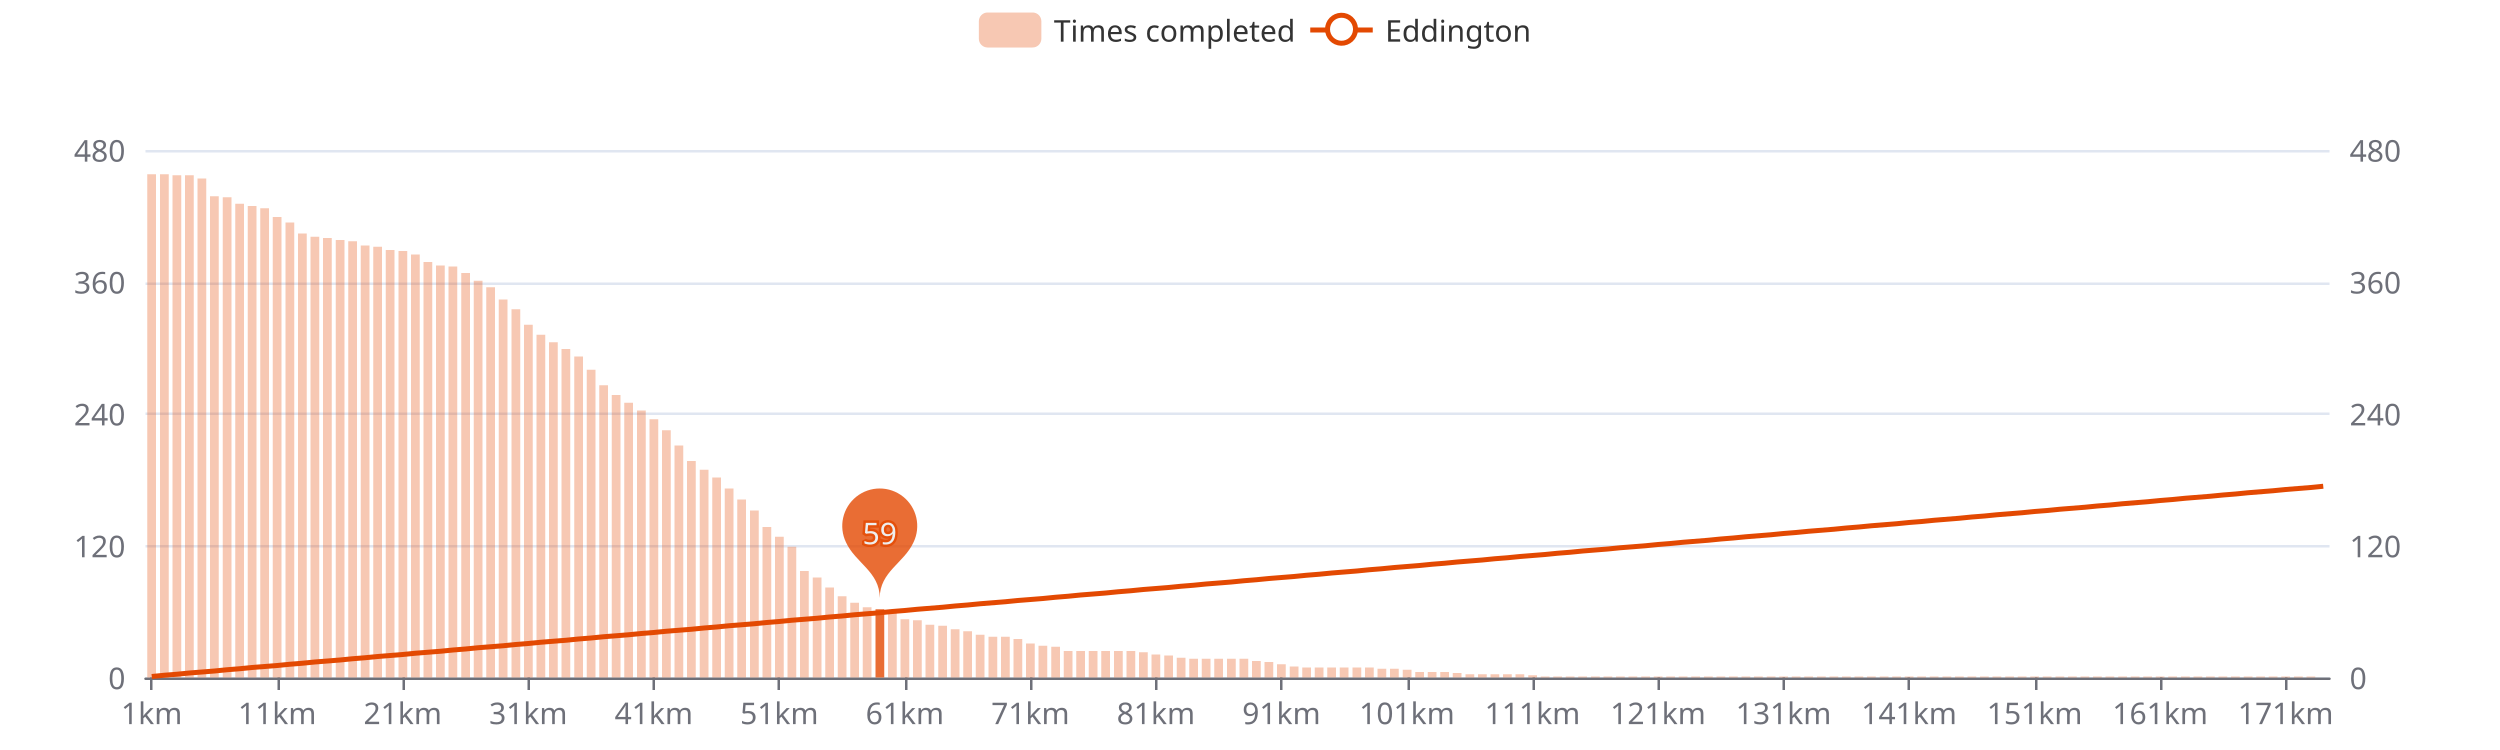
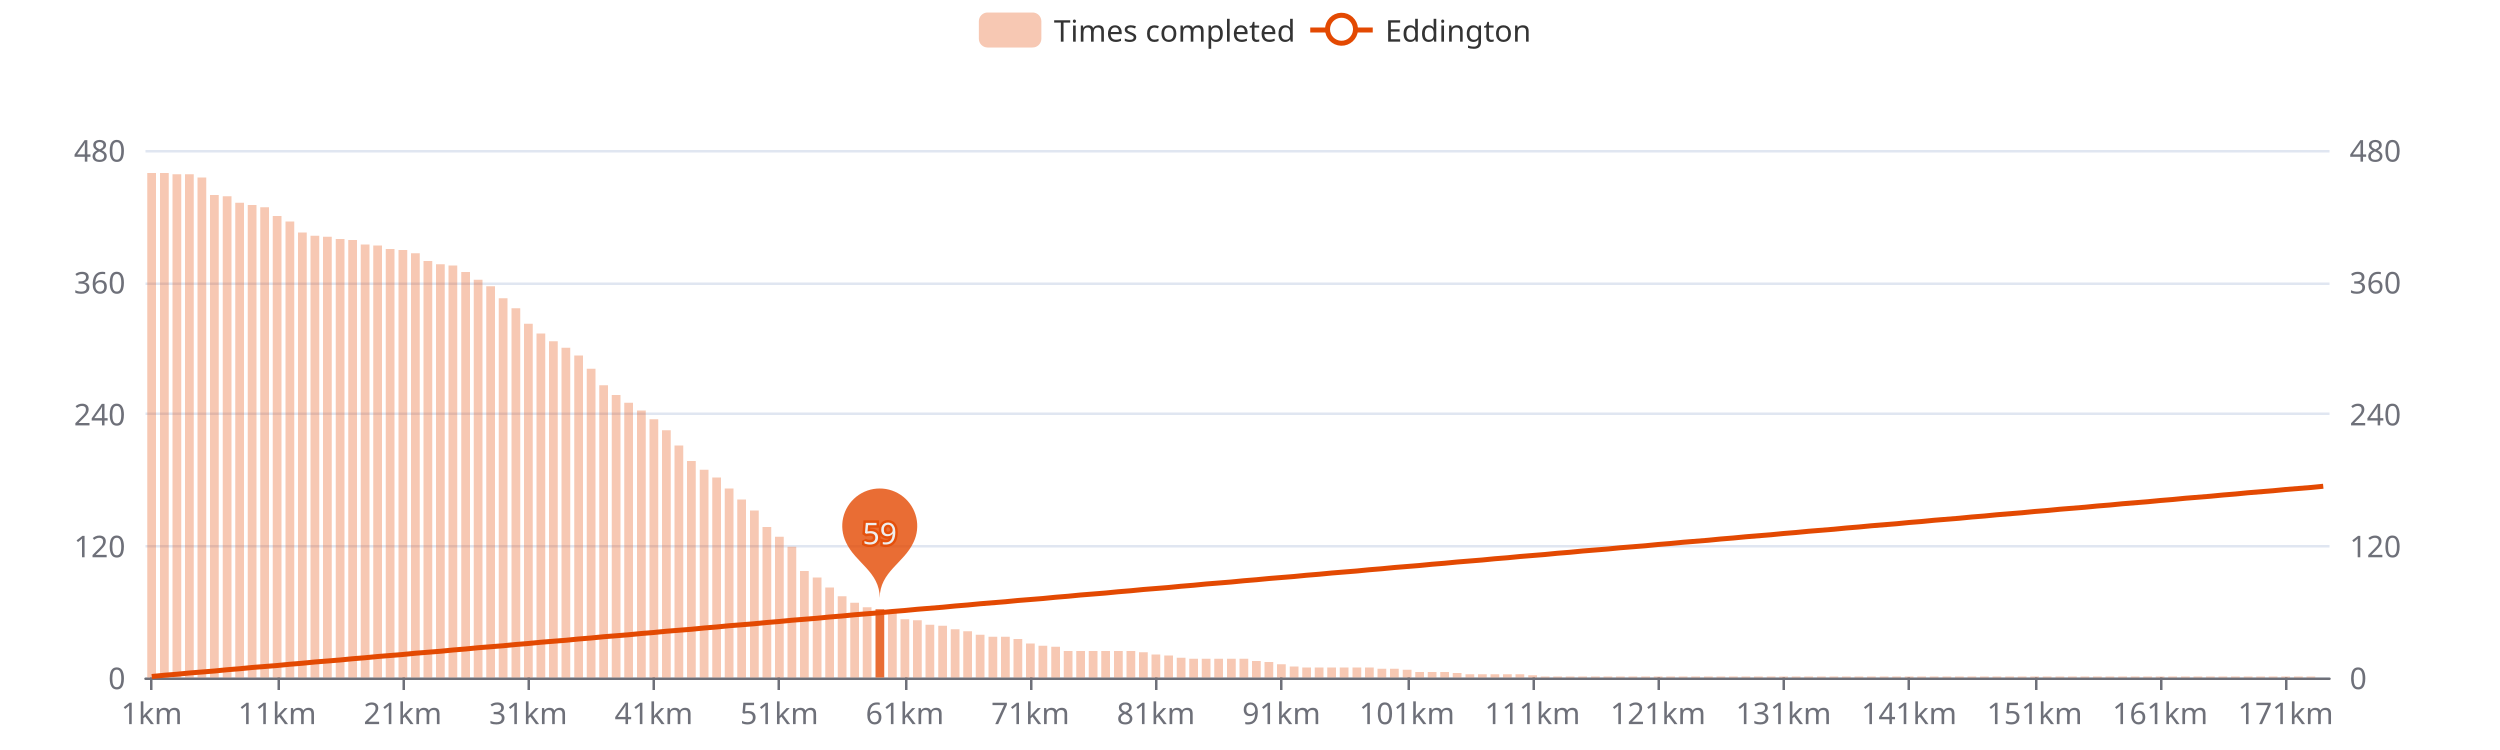
<svg xmlns="http://www.w3.org/2000/svg" width="1000" height="300" version="1.1" baseProfile="full" viewBox="0 0 1000 300">
  <rect width="1000" height="300" x="0" y="0" id="0" fill="#ffffff" />
  <path d="M58.2 271.5L931.8 271.5" fill="none" stroke="#E0E6F1" />
  <path d="M58.2 218.5L931.8 218.5" fill="none" stroke="#E0E6F1" />
  <path d="M58.2 165.5L931.8 165.5" fill="none" stroke="#E0E6F1" />
  <path d="M58.2 113.5L931.8 113.5" fill="none" stroke="#E0E6F1" />
  <path d="M58.2 60.5L931.8 60.5" fill="none" stroke="#E0E6F1" />
  <path d="M58.2 271.5L931.8 271.5" fill="none" stroke="#6E7079" stroke-linecap="round" />
  <path d="M60.5 271L60.5 276" fill="none" stroke="#6E7079" />
  <path d="M111.5 271L111.5 276" fill="none" stroke="#6E7079" />
  <path d="M161.5 271L161.5 276" fill="none" stroke="#6E7079" />
  <path d="M211.5 271L211.5 276" fill="none" stroke="#6E7079" />
  <path d="M261.5 271L261.5 276" fill="none" stroke="#6E7079" />
  <path d="M311.5 271L311.5 276" fill="none" stroke="#6E7079" />
  <path d="M362.5 271L362.5 276" fill="none" stroke="#6E7079" />
  <path d="M412.5 271L412.5 276" fill="none" stroke="#6E7079" />
  <path d="M462.5 271L462.5 276" fill="none" stroke="#6E7079" />
  <path d="M512.5 271L512.5 276" fill="none" stroke="#6E7079" />
  <path d="M563.5 271L563.5 276" fill="none" stroke="#6E7079" />
  <path d="M613.5 271L613.5 276" fill="none" stroke="#6E7079" />
  <path d="M663.5 271L663.5 276" fill="none" stroke="#6E7079" />
  <path d="M713.5 271L713.5 276" fill="none" stroke="#6E7079" />
  <path d="M763.5 271L763.5 276" fill="none" stroke="#6E7079" />
  <path d="M814.5 271L814.5 276" fill="none" stroke="#6E7079" />
  <path d="M864.5 271L864.5 276" fill="none" stroke="#6E7079" />
  <path d="M914.5 271L914.5 276" fill="none" stroke="#6E7079" />
  <text dominant-baseline="central" text-anchor="end" style="font-size:12px;font-family:sans-serif;" transform="translate(50.16 271)" fill="#6E7079">0</text>
  <text dominant-baseline="central" text-anchor="end" style="font-size:12px;font-family:sans-serif;" transform="translate(50.16 218.25)" fill="#6E7079">120</text>
  <text dominant-baseline="central" text-anchor="end" style="font-size:12px;font-family:sans-serif;" transform="translate(50.16 165.5)" fill="#6E7079">240</text>
  <text dominant-baseline="central" text-anchor="end" style="font-size:12px;font-family:sans-serif;" transform="translate(50.16 112.75)" fill="#6E7079">360</text>
  <text dominant-baseline="central" text-anchor="end" style="font-size:12px;font-family:sans-serif;" transform="translate(50.16 60)" fill="#6E7079">480</text>
  <text dominant-baseline="central" text-anchor="start" style="font-size:12px;font-family:sans-serif;" transform="translate(939.84 271)" fill="#6E7079">0</text>
  <text dominant-baseline="central" text-anchor="start" style="font-size:12px;font-family:sans-serif;" transform="translate(939.84 218.25)" fill="#6E7079">120</text>
  <text dominant-baseline="central" text-anchor="start" style="font-size:12px;font-family:sans-serif;" transform="translate(939.84 165.5)" fill="#6E7079">240</text>
  <text dominant-baseline="central" text-anchor="start" style="font-size:12px;font-family:sans-serif;" transform="translate(939.84 112.75)" fill="#6E7079">360</text>
  <text dominant-baseline="central" text-anchor="start" style="font-size:12px;font-family:sans-serif;" transform="translate(939.84 60)" fill="#6E7079">480</text>
  <text dominant-baseline="central" text-anchor="middle" style="font-size:12px;font-family:sans-serif;" y="6" transform="translate(60.6706 279)" fill="#6E7079">1km</text>
  <text dominant-baseline="central" text-anchor="middle" style="font-size:12px;font-family:sans-serif;" y="6" transform="translate(110.8821 279)" fill="#6E7079">11km</text>
  <text dominant-baseline="central" text-anchor="middle" style="font-size:12px;font-family:sans-serif;" y="6" transform="translate(161.0936 279)" fill="#6E7079">21km</text>
  <text dominant-baseline="central" text-anchor="middle" style="font-size:12px;font-family:sans-serif;" y="6" transform="translate(211.3051 279)" fill="#6E7079">31km</text>
  <text dominant-baseline="central" text-anchor="middle" style="font-size:12px;font-family:sans-serif;" y="6" transform="translate(261.5166 279)" fill="#6E7079">41km</text>
  <text dominant-baseline="central" text-anchor="middle" style="font-size:12px;font-family:sans-serif;" y="6" transform="translate(311.728 279)" fill="#6E7079">51km</text>
  <text dominant-baseline="central" text-anchor="middle" style="font-size:12px;font-family:sans-serif;" y="6" transform="translate(361.9395 279)" fill="#6E7079">61km</text>
  <text dominant-baseline="central" text-anchor="middle" style="font-size:12px;font-family:sans-serif;" y="6" transform="translate(412.151 279)" fill="#6E7079">71km</text>
  <text dominant-baseline="central" text-anchor="middle" style="font-size:12px;font-family:sans-serif;" y="6" transform="translate(462.3625 279)" fill="#6E7079">81km</text>
  <text dominant-baseline="central" text-anchor="middle" style="font-size:12px;font-family:sans-serif;" y="6" transform="translate(512.574 279)" fill="#6E7079">91km</text>
  <text dominant-baseline="central" text-anchor="middle" style="font-size:12px;font-family:sans-serif;" y="6" transform="translate(562.7855 279)" fill="#6E7079">101km</text>
  <text dominant-baseline="central" text-anchor="middle" style="font-size:12px;font-family:sans-serif;" y="6" transform="translate(612.997 279)" fill="#6E7079">111km</text>
  <text dominant-baseline="central" text-anchor="middle" style="font-size:12px;font-family:sans-serif;" y="6" transform="translate(663.2085 279)" fill="#6E7079">121km</text>
  <text dominant-baseline="central" text-anchor="middle" style="font-size:12px;font-family:sans-serif;" y="6" transform="translate(713.42 279)" fill="#6E7079">131km</text>
  <text dominant-baseline="central" text-anchor="middle" style="font-size:12px;font-family:sans-serif;" y="6" transform="translate(763.6315 279)" fill="#6E7079">141km</text>
  <text dominant-baseline="central" text-anchor="middle" style="font-size:12px;font-family:sans-serif;" y="6" transform="translate(813.843 279)" fill="#6E7079">151km</text>
  <text dominant-baseline="central" text-anchor="middle" style="font-size:12px;font-family:sans-serif;" y="6" transform="translate(864.0545 279)" fill="#6E7079">161km</text>
  <text dominant-baseline="central" text-anchor="middle" style="font-size:12px;font-family:sans-serif;" y="6" transform="translate(914.266 279)" fill="#6E7079">171km</text>
-   <path d="M58.9 271l3.5 0l0 -201.3l-3.5 0Z" fill="rgb(227,73,2)" fill-opacity="0.3" />
-   <path d="M64 271l3.5 0l0 -201.3l-3.5 0Z" fill="rgb(227,73,2)" fill-opacity="0.3" />
-   <path d="M69 271l3.5 0l0 -200.9l-3.5 0Z" fill="rgb(227,73,2)" fill-opacity="0.3" />
-   <path d="M74 271l3.5 0l0 -200.9l-3.5 0Z" fill="rgb(227,73,2)" fill-opacity="0.3" />
-   <path d="M79 271l3.5 0l0 -199.6l-3.5 0Z" fill="rgb(227,73,2)" fill-opacity="0.3" />
-   <path d="M84 271l3.5 0l0 -192.5l-3.5 0Z" fill="rgb(227,73,2)" fill-opacity="0.3" />
-   <path d="M89.1 271l3.5 0l0 -192.1l-3.5 0Z" fill="rgb(227,73,2)" fill-opacity="0.3" />
-   <path d="M94.1 271l3.5 0l0 -189.5l-3.5 0Z" fill="rgb(227,73,2)" fill-opacity="0.3" />
-   <path d="M99.1 271l3.5 0l0 -188.6l-3.5 0Z" fill="rgb(227,73,2)" fill-opacity="0.3" />
-   <path d="M104.1 271l3.5 0l0 -187.7l-3.5 0Z" fill="rgb(227,73,2)" fill-opacity="0.3" />
-   <path d="M109.1 271l3.5 0l0 -184.2l-3.5 0Z" fill="rgb(227,73,2)" fill-opacity="0.3" />
-   <path d="M114.2 271l3.5 0l0 -182l-3.5 0Z" fill="rgb(227,73,2)" fill-opacity="0.3" />
-   <path d="M119.2 271l3.5 0l0 -177.6l-3.5 0Z" fill="rgb(227,73,2)" fill-opacity="0.3" />
-   <path d="M124.2 271l3.5 0l0 -176.3l-3.5 0Z" fill="rgb(227,73,2)" fill-opacity="0.3" />
-   <path d="M129.2 271l3.5 0l0 -175.8l-3.5 0Z" fill="rgb(227,73,2)" fill-opacity="0.3" />
-   <path d="M134.3 271l3.5 0l0 -175l-3.5 0Z" fill="rgb(227,73,2)" fill-opacity="0.3" />
-   <path d="M139.3 271l3.5 0l0 -174.5l-3.5 0Z" fill="rgb(227,73,2)" fill-opacity="0.3" />
-   <path d="M144.3 271l3.5 0l0 -172.8l-3.5 0Z" fill="rgb(227,73,2)" fill-opacity="0.3" />
-   <path d="M149.3 271l3.5 0l0 -172.3l-3.5 0Z" fill="rgb(227,73,2)" fill-opacity="0.3" />
-   <path d="M154.3 271l3.5 0l0 -171l-3.5 0Z" fill="rgb(227,73,2)" fill-opacity="0.3" />
-   <path d="M159.4 271l3.5 0l0 -170.6l-3.5 0Z" fill="rgb(227,73,2)" fill-opacity="0.3" />
-   <path d="M164.4 271l3.5 0l0 -169.2l-3.5 0Z" fill="rgb(227,73,2)" fill-opacity="0.3" />
-   <path d="M169.4 271l3.5 0l0 -166.2l-3.5 0Z" fill="rgb(227,73,2)" fill-opacity="0.3" />
-   <path d="M174.4 271l3.5 0l0 -164.8l-3.5 0Z" fill="rgb(227,73,2)" fill-opacity="0.3" />
-   <path d="M179.4 271l3.5 0l0 -164.4l-3.5 0Z" fill="rgb(227,73,2)" fill-opacity="0.3" />
-   <path d="M184.5 271l3.5 0l0 -161.8l-3.5 0Z" fill="rgb(227,73,2)" fill-opacity="0.3" />
-   <path d="M189.5 271l3.5 0l0 -158.7l-3.5 0Z" fill="rgb(227,73,2)" fill-opacity="0.3" />
-   <path d="M194.5 271l3.5 0l0 -156.1l-3.5 0Z" fill="rgb(227,73,2)" fill-opacity="0.3" />
-   <path d="M199.5 271l3.5 0l0 -151.2l-3.5 0Z" fill="rgb(227,73,2)" fill-opacity="0.3" />
-   <path d="M204.6 271l3.5 0l0 -147.3l-3.5 0Z" fill="rgb(227,73,2)" fill-opacity="0.3" />
-   <path d="M209.6 271l3.5 0l0 -141.1l-3.5 0Z" fill="rgb(227,73,2)" fill-opacity="0.3" />
-   <path d="M214.6 271l3.5 0l0 -137.1l-3.5 0Z" fill="rgb(227,73,2)" fill-opacity="0.3" />
-   <path d="M219.6 271l3.5 0l0 -134.1l-3.5 0Z" fill="rgb(227,73,2)" fill-opacity="0.3" />
-   <path d="M224.6 271l3.5 0l0 -131.4l-3.5 0Z" fill="rgb(227,73,2)" fill-opacity="0.3" />
-   <path d="M229.7 271l3.5 0l0 -128.4l-3.5 0Z" fill="rgb(227,73,2)" fill-opacity="0.3" />
-   <path d="M234.7 271l3.5 0l0 -123.1l-3.5 0Z" fill="rgb(227,73,2)" fill-opacity="0.3" />
+   <path d="M58.9 271l3.5 0l0 -201.8l-3.5 0Z" fill="rgb(227,73,2)" fill-opacity="0.3" />
+   <path d="M64 271l3.5 0l0 -201.8l-3.5 0Z" fill="rgb(227,73,2)" fill-opacity="0.3" />
+   <path d="M69 271l3.5 0l0 -201.3l-3.5 0Z" fill="rgb(227,73,2)" fill-opacity="0.3" />
+   <path d="M74 271l3.5 0l0 -201.3l-3.5 0Z" fill="rgb(227,73,2)" fill-opacity="0.3" />
+   <path d="M79 271l3.5 0l0 -200l-3.5 0Z" fill="rgb(227,73,2)" fill-opacity="0.3" />
+   <path d="M84 271l3.5 0l0 -193l-3.5 0Z" fill="rgb(227,73,2)" fill-opacity="0.3" />
+   <path d="M89.1 271l3.5 0l0 -192.5l-3.5 0Z" fill="rgb(227,73,2)" fill-opacity="0.3" />
+   <path d="M94.1 271l3.5 0l0 -189.9l-3.5 0Z" fill="rgb(227,73,2)" fill-opacity="0.3" />
+   <path d="M99.1 271l3.5 0l0 -189l-3.5 0Z" fill="rgb(227,73,2)" fill-opacity="0.3" />
+   <path d="M104.1 271l3.5 0l0 -188.1l-3.5 0Z" fill="rgb(227,73,2)" fill-opacity="0.3" />
+   <path d="M109.1 271l3.5 0l0 -184.6l-3.5 0Z" fill="rgb(227,73,2)" fill-opacity="0.3" />
+   <path d="M114.2 271l3.5 0l0 -182.4l-3.5 0Z" fill="rgb(227,73,2)" fill-opacity="0.3" />
+   <path d="M119.2 271l3.5 0l0 -178l-3.5 0Z" fill="rgb(227,73,2)" fill-opacity="0.3" />
+   <path d="M124.2 271l3.5 0l0 -176.7l-3.5 0Z" fill="rgb(227,73,2)" fill-opacity="0.3" />
+   <path d="M129.2 271l3.5 0l0 -176.3l-3.5 0Z" fill="rgb(227,73,2)" fill-opacity="0.3" />
+   <path d="M134.3 271l3.5 0l0 -175.4l-3.5 0Z" fill="rgb(227,73,2)" fill-opacity="0.3" />
+   <path d="M139.3 271l3.5 0l0 -175l-3.5 0Z" fill="rgb(227,73,2)" fill-opacity="0.3" />
+   <path d="M144.3 271l3.5 0l0 -173.2l-3.5 0Z" fill="rgb(227,73,2)" fill-opacity="0.3" />
+   <path d="M149.3 271l3.5 0l0 -172.8l-3.5 0Z" fill="rgb(227,73,2)" fill-opacity="0.3" />
+   <path d="M154.3 271l3.5 0l0 -171.4l-3.5 0Z" fill="rgb(227,73,2)" fill-opacity="0.3" />
+   <path d="M159.4 271l3.5 0l0 -171l-3.5 0Z" fill="rgb(227,73,2)" fill-opacity="0.3" />
+   <path d="M164.4 271l3.5 0l0 -169.7l-3.5 0Z" fill="rgb(227,73,2)" fill-opacity="0.3" />
+   <path d="M169.4 271l3.5 0l0 -166.6l-3.5 0Z" fill="rgb(227,73,2)" fill-opacity="0.3" />
+   <path d="M174.4 271l3.5 0l0 -165.3l-3.5 0Z" fill="rgb(227,73,2)" fill-opacity="0.3" />
+   <path d="M179.4 271l3.5 0l0 -164.8l-3.5 0Z" fill="rgb(227,73,2)" fill-opacity="0.3" />
+   <path d="M184.5 271l3.5 0l0 -162.2l-3.5 0Z" fill="rgb(227,73,2)" fill-opacity="0.3" />
+   <path d="M189.5 271l3.5 0l0 -159.1l-3.5 0Z" fill="rgb(227,73,2)" fill-opacity="0.3" />
+   <path d="M194.5 271l3.5 0l0 -156.5l-3.5 0Z" fill="rgb(227,73,2)" fill-opacity="0.3" />
+   <path d="M199.5 271l3.5 0l0 -151.7l-3.5 0Z" fill="rgb(227,73,2)" fill-opacity="0.3" />
+   <path d="M204.6 271l3.5 0l0 -147.7l-3.5 0Z" fill="rgb(227,73,2)" fill-opacity="0.3" />
+   <path d="M209.6 271l3.5 0l0 -141.5l-3.5 0Z" fill="rgb(227,73,2)" fill-opacity="0.3" />
+   <path d="M214.6 271l3.5 0l0 -137.6l-3.5 0Z" fill="rgb(227,73,2)" fill-opacity="0.3" />
+   <path d="M219.6 271l3.5 0l0 -134.5l-3.5 0Z" fill="rgb(227,73,2)" fill-opacity="0.3" />
+   <path d="M224.6 271l3.5 0l0 -131.9l-3.5 0Z" fill="rgb(227,73,2)" fill-opacity="0.3" />
+   <path d="M229.7 271l3.5 0l0 -128.8l-3.5 0Z" fill="rgb(227,73,2)" fill-opacity="0.3" />
+   <path d="M234.7 271l3.5 0l0 -123.5l-3.5 0Z" fill="rgb(227,73,2)" fill-opacity="0.3" />
  <path d="M239.7 271l3.5 0l0 -116.9l-3.5 0Z" fill="rgb(227,73,2)" fill-opacity="0.3" />
  <path d="M244.7 271l3.5 0l0 -113l-3.5 0Z" fill="rgb(227,73,2)" fill-opacity="0.3" />
  <path d="M249.7 271l3.5 0l0 -109.9l-3.5 0Z" fill="rgb(227,73,2)" fill-opacity="0.3" />
  <path d="M254.8 271l3.5 0l0 -106.8l-3.5 0Z" fill="rgb(227,73,2)" fill-opacity="0.3" />
  <path d="M259.8 271l3.5 0l0 -103.3l-3.5 0Z" fill="rgb(227,73,2)" fill-opacity="0.3" />
  <path d="M264.8 271l3.5 0l0 -98.9l-3.5 0Z" fill="rgb(227,73,2)" fill-opacity="0.3" />
  <path d="M269.8 271l3.5 0l0 -92.8l-3.5 0Z" fill="rgb(227,73,2)" fill-opacity="0.3" />
  <path d="M274.8 271l3.5 0l0 -86.6l-3.5 0Z" fill="rgb(227,73,2)" fill-opacity="0.3" />
  <path d="M279.9 271l3.5 0l0 -83.1l-3.5 0Z" fill="rgb(227,73,2)" fill-opacity="0.3" />
  <path d="M284.9 271l3.5 0l0 -80l-3.5 0Z" fill="rgb(227,73,2)" fill-opacity="0.3" />
  <path d="M289.9 271l3.5 0l0 -75.6l-3.5 0Z" fill="rgb(227,73,2)" fill-opacity="0.3" />
  <path d="M294.9 271l3.5 0l0 -71.2l-3.5 0Z" fill="rgb(227,73,2)" fill-opacity="0.3" />
  <path d="M300 271l3.5 0l0 -66.8l-3.5 0Z" fill="rgb(227,73,2)" fill-opacity="0.3" />
  <path d="M305 271l3.5 0l0 -60.2l-3.5 0Z" fill="rgb(227,73,2)" fill-opacity="0.3" />
  <path d="M310 271l3.5 0l0 -56.3l-3.5 0Z" fill="rgb(227,73,2)" fill-opacity="0.3" />
  <path d="M315 271l3.5 0l0 -52.3l-3.5 0Z" fill="rgb(227,73,2)" fill-opacity="0.3" />
  <path d="M320 271l3.5 0l0 -42.6l-3.5 0Z" fill="rgb(227,73,2)" fill-opacity="0.3" />
  <path d="M325.1 271l3.5 0l0 -40l-3.5 0Z" fill="rgb(227,73,2)" fill-opacity="0.3" />
  <path d="M330.1 271l3.5 0l0 -36l-3.5 0Z" fill="rgb(227,73,2)" fill-opacity="0.3" />
  <path d="M335.1 271l3.5 0l0 -32.5l-3.5 0Z" fill="rgb(227,73,2)" fill-opacity="0.3" />
  <path d="M340.1 271l3.5 0l0 -29.9l-3.5 0Z" fill="rgb(227,73,2)" fill-opacity="0.3" />
  <path d="M345.1 271l3.5 0l0 -28.1l-3.5 0Z" fill="rgb(227,73,2)" fill-opacity="0.3" />
  <path d="M350.2 271l3.5 0l0 -27.3l-3.5 0Z" fill="rgb(227,73,2)" fill-opacity="0.8" />
  <path d="M355.2 271l3.5 0l0 -25.9l-3.5 0Z" fill="rgb(227,73,2)" fill-opacity="0.3" />
  <path d="M360.2 271l3.5 0l0 -23.3l-3.5 0Z" fill="rgb(227,73,2)" fill-opacity="0.3" />
  <path d="M365.2 271l3.5 0l0 -22.9l-3.5 0Z" fill="rgb(227,73,2)" fill-opacity="0.3" />
  <path d="M370.2 271l3.5 0l0 -21.1l-3.5 0Z" fill="rgb(227,73,2)" fill-opacity="0.3" />
  <path d="M375.3 271l3.5 0l0 -20.7l-3.5 0Z" fill="rgb(227,73,2)" fill-opacity="0.3" />
  <path d="M380.3 271l3.5 0l0 -19.3l-3.5 0Z" fill="rgb(227,73,2)" fill-opacity="0.3" />
  <path d="M385.3 271l3.5 0l0 -18.5l-3.5 0Z" fill="rgb(227,73,2)" fill-opacity="0.3" />
  <path d="M390.3 271l3.5 0l0 -17.1l-3.5 0Z" fill="rgb(227,73,2)" fill-opacity="0.3" />
  <path d="M395.4 271l3.5 0l0 -16.3l-3.5 0Z" fill="rgb(227,73,2)" fill-opacity="0.3" />
  <path d="M400.4 271l3.5 0l0 -16.3l-3.5 0Z" fill="rgb(227,73,2)" fill-opacity="0.3" />
  <path d="M405.4 271l3.5 0l0 -15.4l-3.5 0Z" fill="rgb(227,73,2)" fill-opacity="0.3" />
  <path d="M410.4 271l3.5 0l0 -13.6l-3.5 0Z" fill="rgb(227,73,2)" fill-opacity="0.3" />
  <path d="M415.4 271l3.5 0l0 -12.7l-3.5 0Z" fill="rgb(227,73,2)" fill-opacity="0.3" />
  <path d="M420.5 271l3.5 0l0 -12.3l-3.5 0Z" fill="rgb(227,73,2)" fill-opacity="0.3" />
  <path d="M425.5 271l3.5 0l0 -10.6l-3.5 0Z" fill="rgb(227,73,2)" fill-opacity="0.3" />
  <path d="M430.5 271l3.5 0l0 -10.6l-3.5 0Z" fill="rgb(227,73,2)" fill-opacity="0.3" />
  <path d="M435.5 271l3.5 0l0 -10.6l-3.5 0Z" fill="rgb(227,73,2)" fill-opacity="0.3" />
  <path d="M440.5 271l3.5 0l0 -10.6l-3.5 0Z" fill="rgb(227,73,2)" fill-opacity="0.3" />
  <path d="M445.6 271l3.5 0l0 -10.6l-3.5 0Z" fill="rgb(227,73,2)" fill-opacity="0.3" />
  <path d="M450.6 271l3.5 0l0 -10.6l-3.5 0Z" fill="rgb(227,73,2)" fill-opacity="0.3" />
  <path d="M455.6 271l3.5 0l0 -10.1l-3.5 0Z" fill="rgb(227,73,2)" fill-opacity="0.3" />
  <path d="M460.6 271l3.5 0l0 -9.2l-3.5 0Z" fill="rgb(227,73,2)" fill-opacity="0.3" />
  <path d="M465.7 271l3.5 0l0 -8.8l-3.5 0Z" fill="rgb(227,73,2)" fill-opacity="0.3" />
  <path d="M470.7 271l3.5 0l0 -7.9l-3.5 0Z" fill="rgb(227,73,2)" fill-opacity="0.3" />
  <path d="M475.7 271l3.5 0l0 -7.5l-3.5 0Z" fill="rgb(227,73,2)" fill-opacity="0.3" />
  <path d="M480.7 271l3.5 0l0 -7.5l-3.5 0Z" fill="rgb(227,73,2)" fill-opacity="0.3" />
  <path d="M485.7 271l3.5 0l0 -7.5l-3.5 0Z" fill="rgb(227,73,2)" fill-opacity="0.3" />
  <path d="M490.8 271l3.5 0l0 -7.5l-3.5 0Z" fill="rgb(227,73,2)" fill-opacity="0.3" />
  <path d="M495.8 271l3.5 0l0 -7.5l-3.5 0Z" fill="rgb(227,73,2)" fill-opacity="0.3" />
  <path d="M500.8 271l3.5 0l0 -6.6l-3.5 0Z" fill="rgb(227,73,2)" fill-opacity="0.3" />
  <path d="M505.8 271l3.5 0l0 -6.2l-3.5 0Z" fill="rgb(227,73,2)" fill-opacity="0.3" />
  <path d="M510.8 271l3.5 0l0 -5.3l-3.5 0Z" fill="rgb(227,73,2)" fill-opacity="0.3" />
  <path d="M515.9 271l3.5 0l0 -4.4l-3.5 0Z" fill="rgb(227,73,2)" fill-opacity="0.3" />
  <path d="M520.9 271l3.5 0l0 -4l-3.5 0Z" fill="rgb(227,73,2)" fill-opacity="0.3" />
  <path d="M525.9 271l3.5 0l0 -4l-3.5 0Z" fill="rgb(227,73,2)" fill-opacity="0.3" />
  <path d="M530.9 271l3.5 0l0 -4l-3.5 0Z" fill="rgb(227,73,2)" fill-opacity="0.3" />
  <path d="M535.9 271l3.5 0l0 -4l-3.5 0Z" fill="rgb(227,73,2)" fill-opacity="0.3" />
  <path d="M541 271l3.5 0l0 -4l-3.5 0Z" fill="rgb(227,73,2)" fill-opacity="0.3" />
  <path d="M546 271l3.5 0l0 -4l-3.5 0Z" fill="rgb(227,73,2)" fill-opacity="0.3" />
  <path d="M551 271l3.5 0l0 -3.5l-3.5 0Z" fill="rgb(227,73,2)" fill-opacity="0.3" />
  <path d="M556 271l3.5 0l0 -3.5l-3.5 0Z" fill="rgb(227,73,2)" fill-opacity="0.3" />
  <path d="M561.1 271l3.5 0l0 -3.1l-3.5 0Z" fill="rgb(227,73,2)" fill-opacity="0.3" />
  <path d="M566.1 271l3.5 0l0 -2.2l-3.5 0Z" fill="rgb(227,73,2)" fill-opacity="0.3" />
  <path d="M571.1 271l3.5 0l0 -2.2l-3.5 0Z" fill="rgb(227,73,2)" fill-opacity="0.3" />
  <path d="M576.1 271l3.5 0l0 -2.2l-3.5 0Z" fill="rgb(227,73,2)" fill-opacity="0.3" />
  <path d="M581.1 271l3.5 0l0 -1.8l-3.5 0Z" fill="rgb(227,73,2)" fill-opacity="0.3" />
  <path d="M586.2 271l3.5 0l0 -1.3l-3.5 0Z" fill="rgb(227,73,2)" fill-opacity="0.3" />
  <path d="M591.2 271l3.5 0l0 -1.3l-3.5 0Z" fill="rgb(227,73,2)" fill-opacity="0.3" />
  <path d="M596.2 271l3.5 0l0 -1.3l-3.5 0Z" fill="rgb(227,73,2)" fill-opacity="0.3" />
  <path d="M601.2 271l3.5 0l0 -1.3l-3.5 0Z" fill="rgb(227,73,2)" fill-opacity="0.3" />
  <path d="M606.2 271l3.5 0l0 -1.3l-3.5 0Z" fill="rgb(227,73,2)" fill-opacity="0.3" />
  <path d="M611.3 271l3.5 0l0 -0.9l-3.5 0Z" fill="rgb(227,73,2)" fill-opacity="0.3" />
  <path d="M616.3 271l3.5 0l0 -0.4l-3.5 0Z" fill="rgb(227,73,2)" fill-opacity="0.3" />
  <path d="M621.3 271l3.5 0l0 -0.4l-3.5 0Z" fill="rgb(227,73,2)" fill-opacity="0.3" />
  <path d="M626.3 271l3.5 0l0 -0.4l-3.5 0Z" fill="rgb(227,73,2)" fill-opacity="0.3" />
  <path d="M631.3 271l3.5 0l0 -0.4l-3.5 0Z" fill="rgb(227,73,2)" fill-opacity="0.3" />
  <path d="M636.4 271l3.5 0l0 -0.4l-3.5 0Z" fill="rgb(227,73,2)" fill-opacity="0.3" />
  <path d="M641.4 271l3.5 0l0 -0.4l-3.5 0Z" fill="rgb(227,73,2)" fill-opacity="0.3" />
  <path d="M646.4 271l3.5 0l0 -0.4l-3.5 0Z" fill="rgb(227,73,2)" fill-opacity="0.3" />
  <path d="M651.4 271l3.5 0l0 -0.4l-3.5 0Z" fill="rgb(227,73,2)" fill-opacity="0.3" />
  <path d="M656.5 271l3.5 0l0 -0.4l-3.5 0Z" fill="rgb(227,73,2)" fill-opacity="0.3" />
  <path d="M661.5 271l3.5 0l0 -0.4l-3.5 0Z" fill="rgb(227,73,2)" fill-opacity="0.3" />
  <path d="M666.5 271l3.5 0l0 -0.4l-3.5 0Z" fill="rgb(227,73,2)" fill-opacity="0.3" />
  <path d="M671.5 271l3.5 0l0 -0.4l-3.5 0Z" fill="rgb(227,73,2)" fill-opacity="0.3" />
  <path d="M676.5 271l3.5 0l0 -0.4l-3.5 0Z" fill="rgb(227,73,2)" fill-opacity="0.3" />
  <path d="M681.6 271l3.5 0l0 -0.4l-3.5 0Z" fill="rgb(227,73,2)" fill-opacity="0.3" />
  <path d="M686.6 271l3.5 0l0 -0.4l-3.5 0Z" fill="rgb(227,73,2)" fill-opacity="0.3" />
  <path d="M691.6 271l3.5 0l0 -0.4l-3.5 0Z" fill="rgb(227,73,2)" fill-opacity="0.3" />
  <path d="M696.6 271l3.5 0l0 -0.4l-3.5 0Z" fill="rgb(227,73,2)" fill-opacity="0.3" />
  <path d="M701.6 271l3.5 0l0 -0.4l-3.5 0Z" fill="rgb(227,73,2)" fill-opacity="0.3" />
  <path d="M706.7 271l3.5 0l0 -0.4l-3.5 0Z" fill="rgb(227,73,2)" fill-opacity="0.3" />
  <path d="M711.7 271l3.5 0l0 -0.4l-3.5 0Z" fill="rgb(227,73,2)" fill-opacity="0.3" />
  <path d="M716.7 271l3.5 0l0 -0.4l-3.5 0Z" fill="rgb(227,73,2)" fill-opacity="0.3" />
  <path d="M721.7 271l3.5 0l0 -0.4l-3.5 0Z" fill="rgb(227,73,2)" fill-opacity="0.3" />
  <path d="M726.8 271l3.5 0l0 -0.4l-3.5 0Z" fill="rgb(227,73,2)" fill-opacity="0.3" />
  <path d="M731.8 271l3.5 0l0 -0.4l-3.5 0Z" fill="rgb(227,73,2)" fill-opacity="0.3" />
  <path d="M736.8 271l3.5 0l0 -0.4l-3.5 0Z" fill="rgb(227,73,2)" fill-opacity="0.3" />
  <path d="M741.8 271l3.5 0l0 -0.4l-3.5 0Z" fill="rgb(227,73,2)" fill-opacity="0.3" />
  <path d="M746.8 271l3.5 0l0 -0.4l-3.5 0Z" fill="rgb(227,73,2)" fill-opacity="0.3" />
  <path d="M751.9 271l3.5 0l0 -0.4l-3.5 0Z" fill="rgb(227,73,2)" fill-opacity="0.3" />
  <path d="M756.9 271l3.5 0l0 -0.4l-3.5 0Z" fill="rgb(227,73,2)" fill-opacity="0.3" />
  <path d="M761.9 271l3.5 0l0 -0.4l-3.5 0Z" fill="rgb(227,73,2)" fill-opacity="0.3" />
  <path d="M766.9 271l3.5 0l0 -0.4l-3.5 0Z" fill="rgb(227,73,2)" fill-opacity="0.3" />
  <path d="M771.9 271l3.5 0l0 -0.4l-3.5 0Z" fill="rgb(227,73,2)" fill-opacity="0.3" />
  <path d="M777 271l3.5 0l0 -0.4l-3.5 0Z" fill="rgb(227,73,2)" fill-opacity="0.3" />
  <path d="M782 271l3.5 0l0 -0.4l-3.5 0Z" fill="rgb(227,73,2)" fill-opacity="0.3" />
  <path d="M787 271l3.5 0l0 -0.4l-3.5 0Z" fill="rgb(227,73,2)" fill-opacity="0.3" />
  <path d="M792 271l3.5 0l0 -0.4l-3.5 0Z" fill="rgb(227,73,2)" fill-opacity="0.3" />
  <path d="M797 271l3.5 0l0 -0.4l-3.5 0Z" fill="rgb(227,73,2)" fill-opacity="0.3" />
  <path d="M802.1 271l3.5 0l0 -0.4l-3.5 0Z" fill="rgb(227,73,2)" fill-opacity="0.3" />
  <path d="M807.1 271l3.5 0l0 -0.4l-3.5 0Z" fill="rgb(227,73,2)" fill-opacity="0.3" />
  <path d="M812.1 271l3.5 0l0 -0.4l-3.5 0Z" fill="rgb(227,73,2)" fill-opacity="0.3" />
  <path d="M817.1 271l3.5 0l0 -0.4l-3.5 0Z" fill="rgb(227,73,2)" fill-opacity="0.3" />
  <path d="M822.2 271l3.5 0l0 -0.4l-3.5 0Z" fill="rgb(227,73,2)" fill-opacity="0.3" />
  <path d="M827.2 271l3.5 0l0 -0.4l-3.5 0Z" fill="rgb(227,73,2)" fill-opacity="0.3" />
  <path d="M832.2 271l3.5 0l0 -0.4l-3.5 0Z" fill="rgb(227,73,2)" fill-opacity="0.3" />
  <path d="M837.2 271l3.5 0l0 -0.4l-3.5 0Z" fill="rgb(227,73,2)" fill-opacity="0.3" />
  <path d="M842.2 271l3.5 0l0 -0.4l-3.5 0Z" fill="rgb(227,73,2)" fill-opacity="0.3" />
  <path d="M847.3 271l3.5 0l0 -0.4l-3.5 0Z" fill="rgb(227,73,2)" fill-opacity="0.3" />
  <path d="M852.3 271l3.5 0l0 -0.4l-3.5 0Z" fill="rgb(227,73,2)" fill-opacity="0.3" />
  <path d="M857.3 271l3.5 0l0 -0.4l-3.5 0Z" fill="rgb(227,73,2)" fill-opacity="0.3" />
  <path d="M862.3 271l3.5 0l0 -0.4l-3.5 0Z" fill="rgb(227,73,2)" fill-opacity="0.3" />
  <path d="M867.3 271l3.5 0l0 -0.4l-3.5 0Z" fill="rgb(227,73,2)" fill-opacity="0.3" />
  <path d="M872.4 271l3.5 0l0 -0.4l-3.5 0Z" fill="rgb(227,73,2)" fill-opacity="0.3" />
  <path d="M877.4 271l3.5 0l0 -0.4l-3.5 0Z" fill="rgb(227,73,2)" fill-opacity="0.3" />
  <path d="M882.4 271l3.5 0l0 -0.4l-3.5 0Z" fill="rgb(227,73,2)" fill-opacity="0.3" />
  <path d="M887.4 271l3.5 0l0 -0.4l-3.5 0Z" fill="rgb(227,73,2)" fill-opacity="0.3" />
  <path d="M892.4 271l3.5 0l0 -0.4l-3.5 0Z" fill="rgb(227,73,2)" fill-opacity="0.3" />
  <path d="M897.5 271l3.5 0l0 -0.4l-3.5 0Z" fill="rgb(227,73,2)" fill-opacity="0.3" />
  <path d="M902.5 271l3.5 0l0 -0.4l-3.5 0Z" fill="rgb(227,73,2)" fill-opacity="0.3" />
  <path d="M907.5 271l3.5 0l0 -0.4l-3.5 0Z" fill="rgb(227,73,2)" fill-opacity="0.3" />
  <path d="M912.5 271l3.5 0l0 -0.4l-3.5 0Z" fill="rgb(227,73,2)" fill-opacity="0.3" />
  <path d="M917.6 271l3.5 0l0 -0.4l-3.5 0Z" fill="rgb(227,73,2)" fill-opacity="0.3" />
  <path d="M922.6 271l3.5 0l0 -0.4l-3.5 0Z" fill="rgb(227,73,2)" fill-opacity="0.3" />
  <path d="M927.6 271l3.5 0l0 0l-3.5 0Z" fill="rgb(227,73,2)" fill-opacity="0.3" />
  <path d="M-5 -5l226.9 0l0 24l-226.9 0Z" transform="translate(391.54 5)" fill="rgb(0,0,0)" fill-opacity="0" stroke="#ccc" stroke-width="0" />
  <path d="M3.5 0L21.5 0A3.5 3.5 0 0 1 25 3.5L25 10.5A3.5 3.5 0 0 1 21.5 14L3.5 14A3.5 3.5 0 0 1 0 10.5L0 3.5A3.5 3.5 0 0 1 3.5 0" transform="translate(391.54 5)" fill="rgb(227,73,2)" fill-opacity="0.3" />
  <text dominant-baseline="central" text-anchor="start" style="font-size:12px;font-family:sans-serif;" xml:space="preserve" x="30" y="7" transform="translate(391.54 5)" fill="#333">Times completed</text>
  <path d="M0 7L25 7" transform="translate(524.1 5)" fill="#000" stroke="#E34902" stroke-width="2" stroke-linecap="butt" stroke-miterlimit="10" />
  <path d="M18.1 7A5.6 5.6 0 1 1 18.1 6.4A5.6 5.6 0 0 1 18.1 7" transform="translate(524.1 5)" fill="#fff" stroke="#E34902" stroke-width="2" stroke-linecap="butt" stroke-miterlimit="10" />
  <text dominant-baseline="central" text-anchor="start" style="font-size:12px;font-family:sans-serif;" x="30" y="7" transform="translate(524.1 5)" fill="#333">Eddington</text>
  <path d="M-0.54 -0.89A0.6 0.6 0 1 1 0.54 -0.89C0.39 -0.56 0 -0.42 0 0C0 -0.42 -0.39 -0.56 -0.54 -0.89Z" transform="matrix(25,0,0,25,351.8972,239.1854)" fill="rgb(227,73,2)" fill-opacity="0.8" />
  <text dominant-baseline="central" text-anchor="middle" style="font-size:12px;font-family:sans-serif;" transform="translate(351.8972 213.0426)" fill="#eee" stroke="rgb(227,73,2)" stroke-width="2" paint-order="stroke" stroke-opacity="0.8" stroke-miterlimit="2">59</text>
  <g clip-path="url(#zr0-c0)">
    <path d="M60.7 270.6L65.7 270.1L70.7 269.7L75.7 269.2L80.8 268.8L85.8 268.4L90.8 267.9L95.8 267.5L100.8 267L105.9 266.6L110.9 266.2L115.9 265.7L120.9 265.3L125.9 264.8L131 264.4L136 264L141 263.5L146 263.1L151.1 262.6L156.1 262.2L161.1 261.8L166.1 261.3L171.1 260.9L176.2 260.5L181.2 260L186.2 259.6L191.2 259.1L196.2 258.7L201.3 258.3L206.3 257.8L211.3 257.4L216.3 256.9L221.3 256.5L226.4 256.1L231.4 255.6L236.4 255.2L241.4 254.7L246.5 254.3L251.5 253.9L256.5 253.4L261.5 253L266.5 252.5L271.6 252.1L276.6 251.7L281.6 251.2L286.6 250.8L291.6 250.3L296.7 249.9L301.7 249.5L306.7 249L311.7 248.6L316.7 248.1L321.8 247.7L326.8 247.3L331.8 246.8L336.8 246.4L341.9 245.9L346.9 245.5L351.9 245.1L356.9 244.6L361.9 244.2L367 243.7L372 243.3L377 242.9L382 242.4L387 242L392.1 241.5L397.1 241.1L402.1 240.7L407.1 240.2L412.2 239.8L417.2 239.4L422.2 238.9L427.2 238.5L432.2 238L437.3 237.6L442.3 237.2L447.3 236.7L452.3 236.3L457.3 235.8L462.4 235.4L467.4 235L472.4 234.5L477.4 234.1L482.4 233.6L487.5 233.2L492.5 232.8L497.5 232.3L502.5 231.9L507.6 231.4L512.6 231L517.6 230.6L522.6 230.1L527.6 229.7L532.7 229.2L537.7 228.8L542.7 228.4L547.7 227.9L552.7 227.5L557.8 227L562.8 226.6L567.8 226.2L572.8 225.7L577.8 225.3L582.9 224.8L587.9 224.4L592.9 224L597.9 223.5L603 223.1L608 222.6L613 222.2L618 221.8L623 221.3L628.1 220.9L633.1 220.4L638.1 220L643.1 219.6L648.1 219.1L653.2 218.7L658.2 218.3L663.2 217.8L668.2 217.4L673.3 216.9L678.3 216.5L683.3 216.1L688.3 215.6L693.3 215.2L698.4 214.7L703.4 214.3L708.4 213.9L713.4 213.4L718.4 213L723.5 212.5L728.5 212.1L733.5 211.7L738.5 211.2L743.5 210.8L748.6 210.3L753.6 209.9L758.6 209.5L763.6 209L768.7 208.6L773.7 208.1L778.7 207.7L783.7 207.3L788.7 206.8L793.8 206.4L798.8 205.9L803.8 205.5L808.8 205.1L813.8 204.6L818.9 204.2L823.9 203.7L828.9 203.3L833.9 202.9L838.9 202.4L844 202L849 201.5L854 201.1L859 200.7L864.1 200.2L869.1 199.8L874.1 199.3L879.1 198.9L884.1 198.5L889.2 198L894.2 197.6L899.2 197.1L904.2 196.7L909.2 196.3L914.3 195.8L919.3 195.4L924.3 195L929.3 194.5" fill="none" stroke="#E34902" stroke-width="2" stroke-linejoin="bevel" />
  </g>
  <defs>
    <clipPath id="zr0-c0">
      <path d="M57 59l876 0l0 213l-876 0Z" fill="#000" />
    </clipPath>
  </defs>
</svg>
